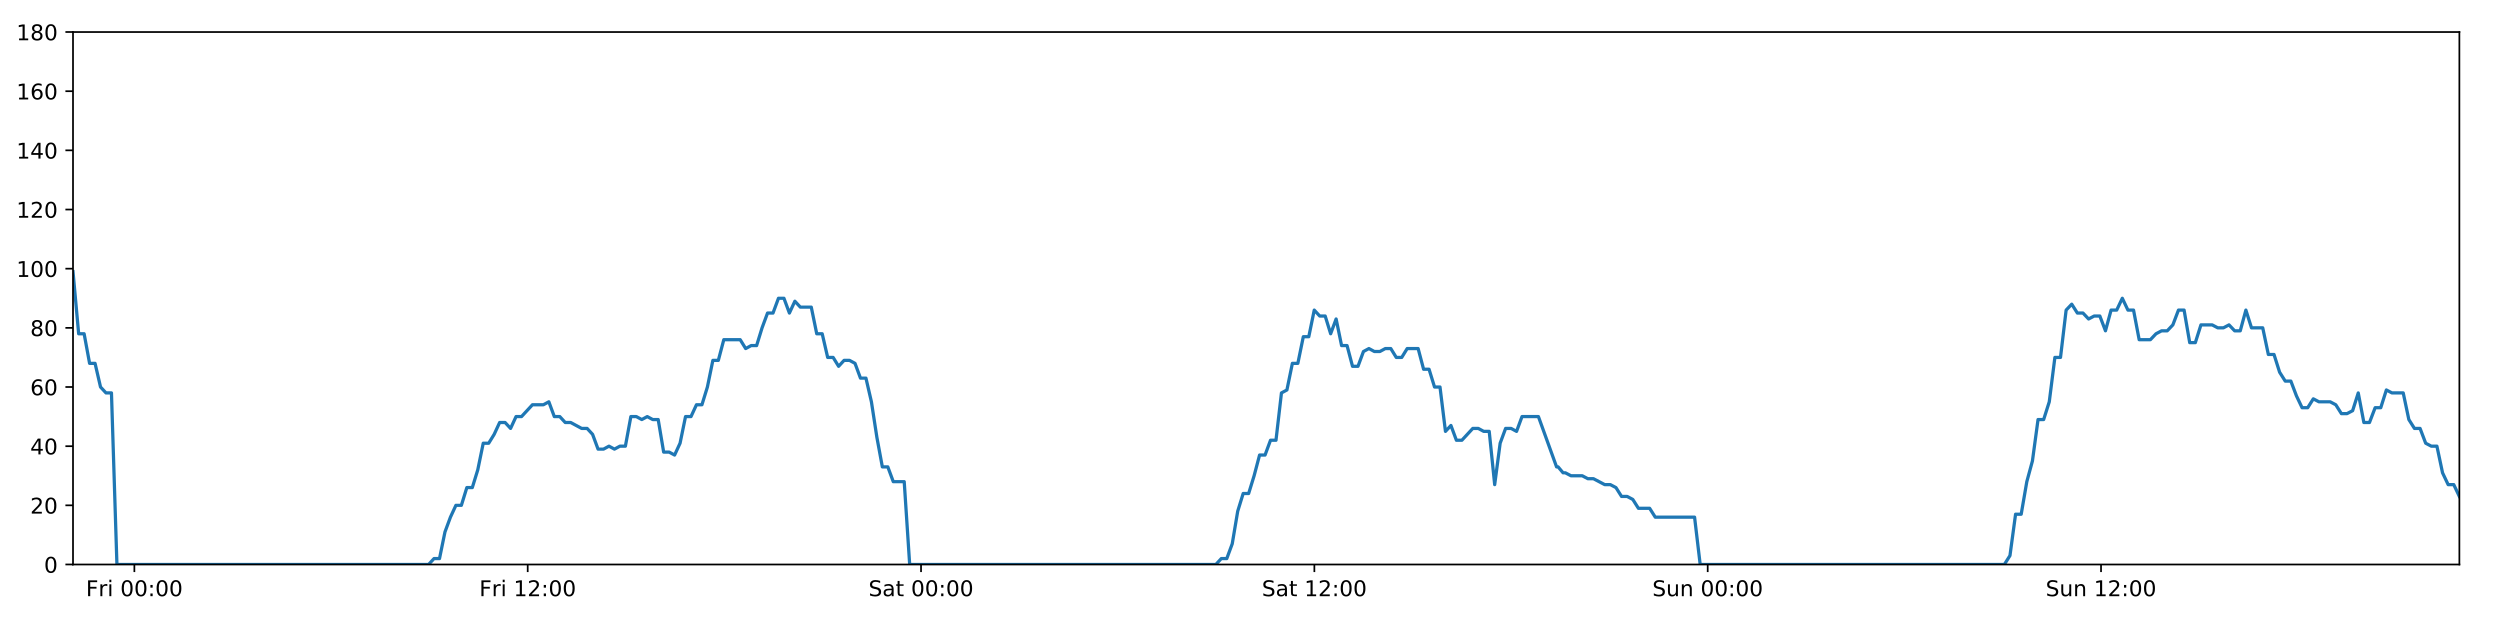
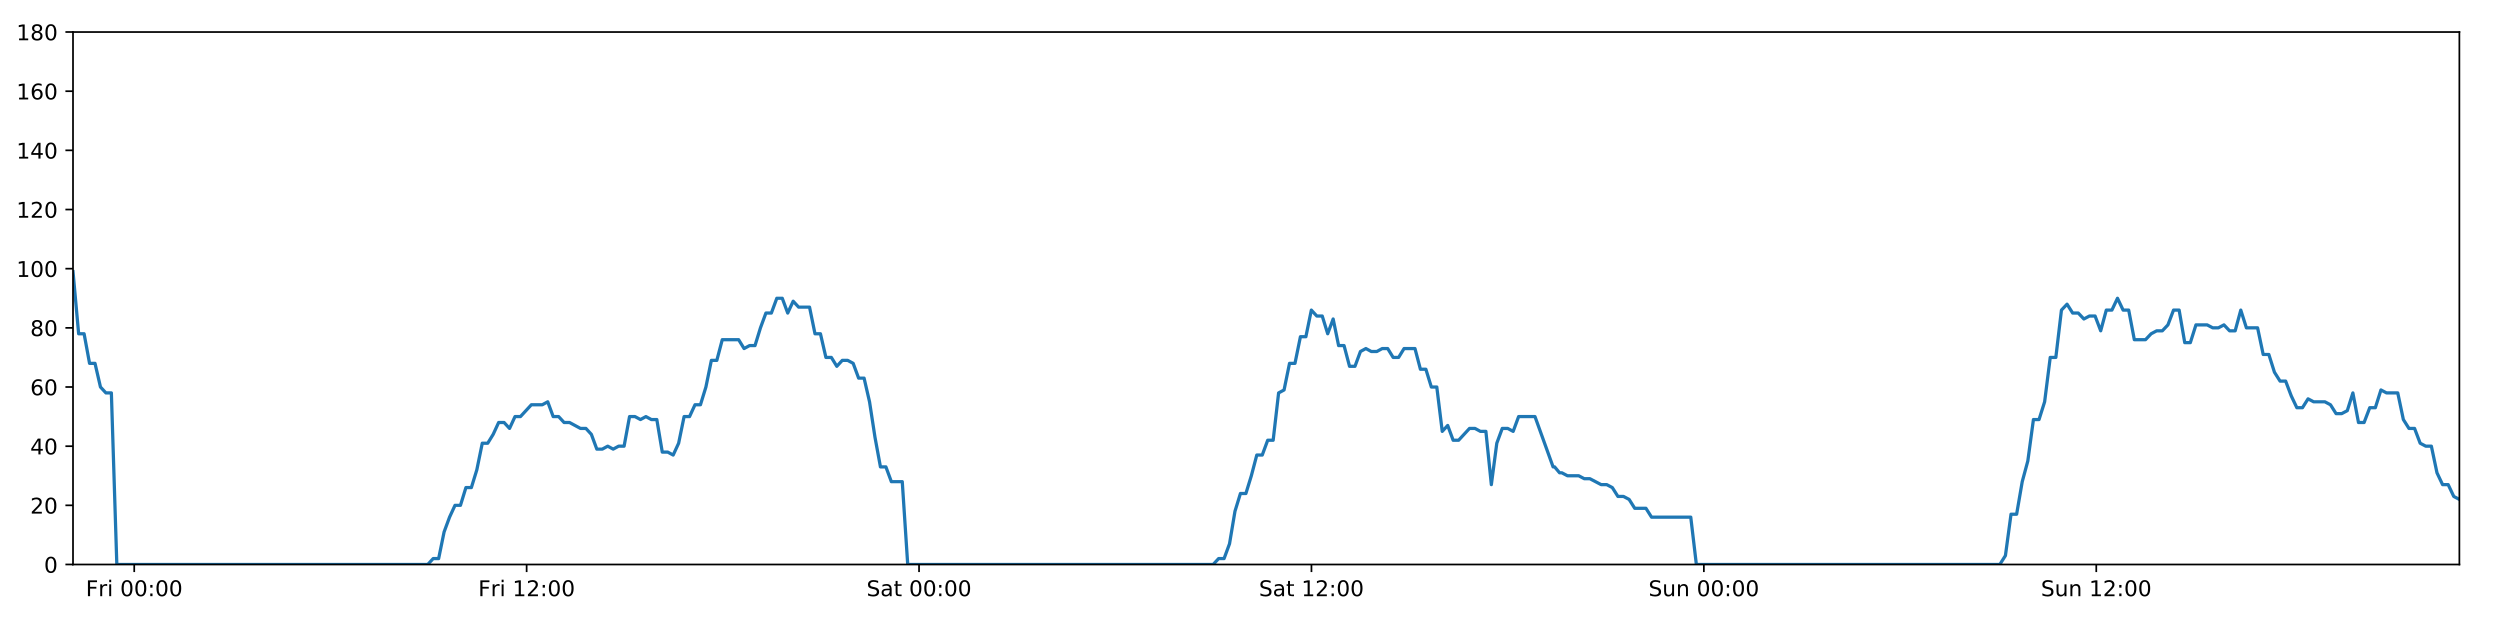
<svg xmlns="http://www.w3.org/2000/svg" xmlns:xlink="http://www.w3.org/1999/xlink" height="288pt" version="1.1" viewBox="0 0 1152 288" width="1152pt">
  <defs>
    <style type="text/css">
*{stroke-linecap:butt;stroke-linejoin:round;}
  </style>
  </defs>
  <g id="figure_1">
    <g id="patch_1">
      <path d="M 0 288  L 1152 288  L 1152 0  L 0 0  z " style="fill:#ffffff;" />
    </g>
    <g id="axes_1">
      <g id="patch_2">
        <path d="M 33.64 260.12  L 1133.28 260.12  L 1133.28 14.76  L 33.64 14.76  z " style="fill:#ffffff;" />
      </g>
      <g id="matplotlib.axis_1">
        <g id="xtick_1">
          <g id="line2d_1">
            <defs>
-               <path d="M 0 0  L 0 3.5  " id="md47d68b3a9" style="stroke:#000000;stroke-width:0.8;" />
-             </defs>
-             <g>
-               <use style="stroke:#000000;stroke-width:0.8;" x="61.919" xlink:href="#md47d68b3a9" y="260.12" />
+               <path d="M 0 0  L 0 3.5  " id="mb656733a54" style="stroke:#000000;stroke-width:0.8;" />
+             </defs>
+             <g>
+               <use style="stroke:#000000;stroke-width:0.8;" x="61.853" xlink:href="#mb656733a54" y="260.12" />
            </g>
          </g>
          <g id="text_1">
            <defs>
              <path d="M 9.812 72.906  L 51.703 72.906  L 51.703 64.594  L 19.672 64.594  L 19.672 43.109  L 48.578 43.109  L 48.578 34.812  L 19.672 34.812  L 19.672 0  L 9.812 0  z " id="DejaVuSans-70" />
              <path d="M 41.109 46.297  Q 39.594 47.172 37.812 47.578  Q 36.031 48 33.891 48  Q 26.266 48 22.188 43.047  Q 18.109 38.094 18.109 28.812  L 18.109 0  L 9.078 0  L 9.078 54.688  L 18.109 54.688  L 18.109 46.188  Q 20.953 51.172 25.484 53.578  Q 30.031 56 36.531 56  Q 37.453 56 38.578 55.875  Q 39.703 55.766 41.062 55.516  z " id="DejaVuSans-114" />
              <path d="M 9.422 54.688  L 18.406 54.688  L 18.406 0  L 9.422 0  z M 9.422 75.984  L 18.406 75.984  L 18.406 64.594  L 9.422 64.594  z " id="DejaVuSans-105" />
              <path id="DejaVuSans-32" />
              <path d="M 31.781 66.406  Q 24.172 66.406 20.328 58.906  Q 16.5 51.422 16.5 36.375  Q 16.5 21.391 20.328 13.891  Q 24.172 6.391 31.781 6.391  Q 39.453 6.391 43.281 13.891  Q 47.125 21.391 47.125 36.375  Q 47.125 51.422 43.281 58.906  Q 39.453 66.406 31.781 66.406  z M 31.781 74.219  Q 44.047 74.219 50.516 64.516  Q 56.984 54.828 56.984 36.375  Q 56.984 17.969 50.516 8.266  Q 44.047 -1.422 31.781 -1.422  Q 19.531 -1.422 13.062 8.266  Q 6.594 17.969 6.594 36.375  Q 6.594 54.828 13.062 64.516  Q 19.531 74.219 31.781 74.219  z " id="DejaVuSans-48" />
              <path d="M 11.719 12.406  L 22.016 12.406  L 22.016 0  L 11.719 0  z M 11.719 51.703  L 22.016 51.703  L 22.016 39.312  L 11.719 39.312  z " id="DejaVuSans-58" />
            </defs>
-             <g transform="translate(39.60561 274.7184)scale(0.1 -0.1)">
+             <g transform="translate(39.53925 274.7184)scale(0.1 -0.1)">
              <use xlink:href="#DejaVuSans-70" />
              <use x="57.41" xlink:href="#DejaVuSans-114" />
              <use x="98.523" xlink:href="#DejaVuSans-105" />
              <use x="126.307" xlink:href="#DejaVuSans-32" />
              <use x="158.094" xlink:href="#DejaVuSans-48" />
              <use x="221.717" xlink:href="#DejaVuSans-48" />
              <use x="285.34" xlink:href="#DejaVuSans-58" />
              <use x="319.031" xlink:href="#DejaVuSans-48" />
              <use x="382.654" xlink:href="#DejaVuSans-48" />
            </g>
          </g>
        </g>
        <g id="xtick_2">
          <g id="line2d_2">
            <g>
-               <use style="stroke:#000000;stroke-width:0.8;" x="243.166" xlink:href="#md47d68b3a9" y="260.12" />
+               <use style="stroke:#000000;stroke-width:0.8;" x="242.674" xlink:href="#mb656733a54" y="260.12" />
            </g>
          </g>
          <g id="text_2">
            <defs>
              <path d="M 12.406 8.297  L 28.516 8.297  L 28.516 63.922  L 10.984 60.406  L 10.984 69.391  L 28.422 72.906  L 38.281 72.906  L 38.281 8.297  L 54.391 8.297  L 54.391 0  L 12.406 0  z " id="DejaVuSans-49" />
              <path d="M 19.188 8.297  L 53.609 8.297  L 53.609 0  L 7.328 0  L 7.328 8.297  Q 12.938 14.109 22.625 23.891  Q 32.328 33.688 34.812 36.531  Q 39.547 41.844 41.422 45.531  Q 43.312 49.219 43.312 52.781  Q 43.312 58.594 39.234 62.25  Q 35.156 65.922 28.609 65.922  Q 23.969 65.922 18.812 64.312  Q 13.672 62.703 7.812 59.422  L 7.812 69.391  Q 13.766 71.781 18.938 73  Q 24.125 74.219 28.422 74.219  Q 39.75 74.219 46.484 68.547  Q 53.219 62.891 53.219 53.422  Q 53.219 48.922 51.531 44.891  Q 49.859 40.875 45.406 35.406  Q 44.188 33.984 37.641 27.219  Q 31.109 20.453 19.188 8.297  z " id="DejaVuSans-50" />
            </defs>
-             <g transform="translate(220.8529 274.7184)scale(0.1 -0.1)">
+             <g transform="translate(220.3612 274.7184)scale(0.1 -0.1)">
              <use xlink:href="#DejaVuSans-70" />
              <use x="57.41" xlink:href="#DejaVuSans-114" />
              <use x="98.523" xlink:href="#DejaVuSans-105" />
              <use x="126.307" xlink:href="#DejaVuSans-32" />
              <use x="158.094" xlink:href="#DejaVuSans-49" />
              <use x="221.717" xlink:href="#DejaVuSans-50" />
              <use x="285.34" xlink:href="#DejaVuSans-58" />
              <use x="319.031" xlink:href="#DejaVuSans-48" />
              <use x="382.654" xlink:href="#DejaVuSans-48" />
            </g>
          </g>
        </g>
        <g id="xtick_3">
          <g id="line2d_3">
            <g>
-               <use style="stroke:#000000;stroke-width:0.8;" x="424.413" xlink:href="#md47d68b3a9" y="260.12" />
+               <use style="stroke:#000000;stroke-width:0.8;" x="423.496" xlink:href="#mb656733a54" y="260.12" />
            </g>
          </g>
          <g id="text_3">
            <defs>
              <path d="M 53.516 70.516  L 53.516 60.891  Q 47.906 63.578 42.922 64.891  Q 37.938 66.219 33.297 66.219  Q 25.25 66.219 20.875 63.094  Q 16.5 59.969 16.5 54.203  Q 16.5 49.359 19.406 46.891  Q 22.312 44.438 30.422 42.922  L 36.375 41.703  Q 47.406 39.594 52.656 34.297  Q 57.906 29 57.906 20.125  Q 57.906 9.516 50.797 4.047  Q 43.703 -1.422 29.984 -1.422  Q 24.812 -1.422 18.969 -0.25  Q 13.141 0.922 6.891 3.219  L 6.891 13.375  Q 12.891 10.016 18.656 8.297  Q 24.422 6.594 29.984 6.594  Q 38.422 6.594 43.016 9.906  Q 47.609 13.234 47.609 19.391  Q 47.609 24.75 44.312 27.781  Q 41.016 30.812 33.5 32.328  L 27.484 33.5  Q 16.453 35.688 11.516 40.375  Q 6.594 45.062 6.594 53.422  Q 6.594 63.094 13.406 68.656  Q 20.219 74.219 32.172 74.219  Q 37.312 74.219 42.625 73.281  Q 47.953 72.359 53.516 70.516  z " id="DejaVuSans-83" />
              <path d="M 34.281 27.484  Q 23.391 27.484 19.188 25  Q 14.984 22.516 14.984 16.5  Q 14.984 11.719 18.141 8.906  Q 21.297 6.109 26.703 6.109  Q 34.188 6.109 38.703 11.406  Q 43.219 16.703 43.219 25.484  L 43.219 27.484  z M 52.203 31.203  L 52.203 0  L 43.219 0  L 43.219 8.297  Q 40.141 3.328 35.547 0.953  Q 30.953 -1.422 24.312 -1.422  Q 15.922 -1.422 10.953 3.297  Q 6 8.016 6 15.922  Q 6 25.141 12.172 29.828  Q 18.359 34.516 30.609 34.516  L 43.219 34.516  L 43.219 35.406  Q 43.219 41.609 39.141 45  Q 35.062 48.391 27.688 48.391  Q 23 48.391 18.547 47.266  Q 14.109 46.141 10.016 43.891  L 10.016 52.203  Q 14.938 54.109 19.578 55.047  Q 24.219 56 28.609 56  Q 40.484 56 46.344 49.844  Q 52.203 43.703 52.203 31.203  z " id="DejaVuSans-97" />
              <path d="M 18.312 70.219  L 18.312 54.688  L 36.812 54.688  L 36.812 47.703  L 18.312 47.703  L 18.312 18.016  Q 18.312 11.328 20.141 9.422  Q 21.969 7.516 27.594 7.516  L 36.812 7.516  L 36.812 0  L 27.594 0  Q 17.188 0 13.234 3.875  Q 9.281 7.766 9.281 18.016  L 9.281 47.703  L 2.688 47.703  L 2.688 54.688  L 9.281 54.688  L 9.281 70.219  z " id="DejaVuSans-116" />
            </defs>
-             <g transform="translate(400.2166 274.7184)scale(0.1 -0.1)">
+             <g transform="translate(399.2995 274.7184)scale(0.1 -0.1)">
              <use xlink:href="#DejaVuSans-83" />
              <use x="63.477" xlink:href="#DejaVuSans-97" />
              <use x="124.756" xlink:href="#DejaVuSans-116" />
              <use x="163.965" xlink:href="#DejaVuSans-32" />
              <use x="195.752" xlink:href="#DejaVuSans-48" />
              <use x="259.375" xlink:href="#DejaVuSans-48" />
              <use x="322.998" xlink:href="#DejaVuSans-58" />
              <use x="356.689" xlink:href="#DejaVuSans-48" />
              <use x="420.312" xlink:href="#DejaVuSans-48" />
            </g>
          </g>
        </g>
        <g id="xtick_4">
          <g id="line2d_4">
            <g>
-               <use style="stroke:#000000;stroke-width:0.8;" x="605.661" xlink:href="#md47d68b3a9" y="260.12" />
+               <use style="stroke:#000000;stroke-width:0.8;" x="604.318" xlink:href="#mb656733a54" y="260.12" />
            </g>
          </g>
          <g id="text_4">
-             <g transform="translate(581.4638 274.7184)scale(0.1 -0.1)">
+             <g transform="translate(580.1214 274.7184)scale(0.1 -0.1)">
              <use xlink:href="#DejaVuSans-83" />
              <use x="63.477" xlink:href="#DejaVuSans-97" />
              <use x="124.756" xlink:href="#DejaVuSans-116" />
              <use x="163.965" xlink:href="#DejaVuSans-32" />
              <use x="195.752" xlink:href="#DejaVuSans-49" />
              <use x="259.375" xlink:href="#DejaVuSans-50" />
              <use x="322.998" xlink:href="#DejaVuSans-58" />
              <use x="356.689" xlink:href="#DejaVuSans-48" />
              <use x="420.312" xlink:href="#DejaVuSans-48" />
            </g>
          </g>
        </g>
        <g id="xtick_5">
          <g id="line2d_5">
            <g>
-               <use style="stroke:#000000;stroke-width:0.8;" x="786.908" xlink:href="#md47d68b3a9" y="260.12" />
+               <use style="stroke:#000000;stroke-width:0.8;" x="785.14" xlink:href="#mb656733a54" y="260.12" />
            </g>
          </g>
          <g id="text_5">
            <defs>
              <path d="M 8.5 21.578  L 8.5 54.688  L 17.484 54.688  L 17.484 21.922  Q 17.484 14.156 20.5 10.266  Q 23.531 6.391 29.594 6.391  Q 36.859 6.391 41.078 11.031  Q 45.312 15.672 45.312 23.688  L 45.312 54.688  L 54.297 54.688  L 54.297 0  L 45.312 0  L 45.312 8.406  Q 42.047 3.422 37.719 1  Q 33.406 -1.422 27.688 -1.422  Q 18.266 -1.422 13.375 4.438  Q 8.5 10.297 8.5 21.578  z M 31.109 56  z " id="DejaVuSans-117" />
              <path d="M 54.891 33.016  L 54.891 0  L 45.906 0  L 45.906 32.719  Q 45.906 40.484 42.875 44.328  Q 39.844 48.188 33.797 48.188  Q 26.516 48.188 22.312 43.547  Q 18.109 38.922 18.109 30.906  L 18.109 0  L 9.078 0  L 9.078 54.688  L 18.109 54.688  L 18.109 46.188  Q 21.344 51.125 25.703 53.562  Q 30.078 56 35.797 56  Q 45.219 56 50.047 50.172  Q 54.891 44.344 54.891 33.016  z " id="DejaVuSans-110" />
            </defs>
-             <g transform="translate(761.3978 274.7184)scale(0.1 -0.1)">
+             <g transform="translate(759.6301 274.7184)scale(0.1 -0.1)">
              <use xlink:href="#DejaVuSans-83" />
              <use x="63.477" xlink:href="#DejaVuSans-117" />
              <use x="126.855" xlink:href="#DejaVuSans-110" />
              <use x="190.234" xlink:href="#DejaVuSans-32" />
              <use x="222.021" xlink:href="#DejaVuSans-48" />
              <use x="285.645" xlink:href="#DejaVuSans-48" />
              <use x="349.268" xlink:href="#DejaVuSans-58" />
              <use x="382.959" xlink:href="#DejaVuSans-48" />
              <use x="446.582" xlink:href="#DejaVuSans-48" />
            </g>
          </g>
        </g>
        <g id="xtick_6">
          <g id="line2d_6">
            <g>
-               <use style="stroke:#000000;stroke-width:0.8;" x="968.155" xlink:href="#md47d68b3a9" y="260.12" />
+               <use style="stroke:#000000;stroke-width:0.8;" x="965.962" xlink:href="#mb656733a54" y="260.12" />
            </g>
          </g>
          <g id="text_6">
-             <g transform="translate(942.6451 274.7184)scale(0.1 -0.1)">
+             <g transform="translate(940.452 274.7184)scale(0.1 -0.1)">
              <use xlink:href="#DejaVuSans-83" />
              <use x="63.477" xlink:href="#DejaVuSans-117" />
              <use x="126.855" xlink:href="#DejaVuSans-110" />
              <use x="190.234" xlink:href="#DejaVuSans-32" />
              <use x="222.021" xlink:href="#DejaVuSans-49" />
              <use x="285.645" xlink:href="#DejaVuSans-50" />
              <use x="349.268" xlink:href="#DejaVuSans-58" />
              <use x="382.959" xlink:href="#DejaVuSans-48" />
              <use x="446.582" xlink:href="#DejaVuSans-48" />
            </g>
          </g>
        </g>
      </g>
      <g id="matplotlib.axis_2">
        <g id="ytick_1">
          <g id="line2d_7">
            <defs>
-               <path d="M 0 0  L -3.5 0  " id="mdfe0c684da" style="stroke:#000000;stroke-width:0.8;" />
-             </defs>
-             <g>
-               <use style="stroke:#000000;stroke-width:0.8;" x="33.64" xlink:href="#mdfe0c684da" y="260.12" />
+               <path d="M 0 0  L -3.5 0  " id="mbbc8c971f6" style="stroke:#000000;stroke-width:0.8;" />
+             </defs>
+             <g>
+               <use style="stroke:#000000;stroke-width:0.8;" x="33.64" xlink:href="#mbbc8c971f6" y="260.12" />
            </g>
          </g>
          <g id="text_7">
            <g transform="translate(20.2775 263.9192)scale(0.1 -0.1)">
              <use xlink:href="#DejaVuSans-48" />
            </g>
          </g>
        </g>
        <g id="ytick_2">
          <g id="line2d_8">
            <g>
-               <use style="stroke:#000000;stroke-width:0.8;" x="33.64" xlink:href="#mdfe0c684da" y="232.858" />
+               <use style="stroke:#000000;stroke-width:0.8;" x="33.64" xlink:href="#mbbc8c971f6" y="232.858" />
            </g>
          </g>
          <g id="text_8">
            <g transform="translate(13.915 236.657)scale(0.1 -0.1)">
              <use xlink:href="#DejaVuSans-50" />
              <use x="63.623" xlink:href="#DejaVuSans-48" />
            </g>
          </g>
        </g>
        <g id="ytick_3">
          <g id="line2d_9">
            <g>
-               <use style="stroke:#000000;stroke-width:0.8;" x="33.64" xlink:href="#mdfe0c684da" y="205.596" />
+               <use style="stroke:#000000;stroke-width:0.8;" x="33.64" xlink:href="#mbbc8c971f6" y="205.596" />
            </g>
          </g>
          <g id="text_9">
            <defs>
              <path d="M 37.797 64.312  L 12.891 25.391  L 37.797 25.391  z M 35.203 72.906  L 47.609 72.906  L 47.609 25.391  L 58.016 25.391  L 58.016 17.188  L 47.609 17.188  L 47.609 0  L 37.797 0  L 37.797 17.188  L 4.891 17.188  L 4.891 26.703  z " id="DejaVuSans-52" />
            </defs>
            <g transform="translate(13.915 209.3948)scale(0.1 -0.1)">
              <use xlink:href="#DejaVuSans-52" />
              <use x="63.623" xlink:href="#DejaVuSans-48" />
            </g>
          </g>
        </g>
        <g id="ytick_4">
          <g id="line2d_10">
            <g>
-               <use style="stroke:#000000;stroke-width:0.8;" x="33.64" xlink:href="#mdfe0c684da" y="178.333" />
+               <use style="stroke:#000000;stroke-width:0.8;" x="33.64" xlink:href="#mbbc8c971f6" y="178.333" />
            </g>
          </g>
          <g id="text_10">
            <defs>
              <path d="M 33.016 40.375  Q 26.375 40.375 22.484 35.828  Q 18.609 31.297 18.609 23.391  Q 18.609 15.531 22.484 10.953  Q 26.375 6.391 33.016 6.391  Q 39.656 6.391 43.531 10.953  Q 47.406 15.531 47.406 23.391  Q 47.406 31.297 43.531 35.828  Q 39.656 40.375 33.016 40.375  z M 52.594 71.297  L 52.594 62.312  Q 48.875 64.062 45.094 64.984  Q 41.312 65.922 37.594 65.922  Q 27.828 65.922 22.672 59.328  Q 17.531 52.734 16.797 39.406  Q 19.672 43.656 24.016 45.922  Q 28.375 48.188 33.594 48.188  Q 44.578 48.188 50.953 41.516  Q 57.328 34.859 57.328 23.391  Q 57.328 12.156 50.688 5.359  Q 44.047 -1.422 33.016 -1.422  Q 20.359 -1.422 13.672 8.266  Q 6.984 17.969 6.984 36.375  Q 6.984 53.656 15.188 63.938  Q 23.391 74.219 37.203 74.219  Q 40.922 74.219 44.703 73.484  Q 48.484 72.75 52.594 71.297  z " id="DejaVuSans-54" />
            </defs>
            <g transform="translate(13.915 182.1326)scale(0.1 -0.1)">
              <use xlink:href="#DejaVuSans-54" />
              <use x="63.623" xlink:href="#DejaVuSans-48" />
            </g>
          </g>
        </g>
        <g id="ytick_5">
          <g id="line2d_11">
            <g>
-               <use style="stroke:#000000;stroke-width:0.8;" x="33.64" xlink:href="#mdfe0c684da" y="151.071" />
+               <use style="stroke:#000000;stroke-width:0.8;" x="33.64" xlink:href="#mbbc8c971f6" y="151.071" />
            </g>
          </g>
          <g id="text_11">
            <defs>
              <path d="M 31.781 34.625  Q 24.75 34.625 20.719 30.859  Q 16.703 27.094 16.703 20.516  Q 16.703 13.922 20.719 10.156  Q 24.75 6.391 31.781 6.391  Q 38.812 6.391 42.859 10.172  Q 46.922 13.969 46.922 20.516  Q 46.922 27.094 42.891 30.859  Q 38.875 34.625 31.781 34.625  z M 21.922 38.812  Q 15.578 40.375 12.031 44.719  Q 8.5 49.078 8.5 55.328  Q 8.5 64.062 14.719 69.141  Q 20.953 74.219 31.781 74.219  Q 42.672 74.219 48.875 69.141  Q 55.078 64.062 55.078 55.328  Q 55.078 49.078 51.531 44.719  Q 48 40.375 41.703 38.812  Q 48.828 37.156 52.797 32.312  Q 56.781 27.484 56.781 20.516  Q 56.781 9.906 50.312 4.234  Q 43.844 -1.422 31.781 -1.422  Q 19.734 -1.422 13.25 4.234  Q 6.781 9.906 6.781 20.516  Q 6.781 27.484 10.781 32.312  Q 14.797 37.156 21.922 38.812  z M 18.312 54.391  Q 18.312 48.734 21.844 45.562  Q 25.391 42.391 31.781 42.391  Q 38.141 42.391 41.719 45.562  Q 45.312 48.734 45.312 54.391  Q 45.312 60.062 41.719 63.234  Q 38.141 66.406 31.781 66.406  Q 25.391 66.406 21.844 63.234  Q 18.312 60.062 18.312 54.391  z " id="DejaVuSans-56" />
            </defs>
            <g transform="translate(13.915 154.8703)scale(0.1 -0.1)">
              <use xlink:href="#DejaVuSans-56" />
              <use x="63.623" xlink:href="#DejaVuSans-48" />
            </g>
          </g>
        </g>
        <g id="ytick_6">
          <g id="line2d_12">
            <g>
-               <use style="stroke:#000000;stroke-width:0.8;" x="33.64" xlink:href="#mdfe0c684da" y="123.809" />
+               <use style="stroke:#000000;stroke-width:0.8;" x="33.64" xlink:href="#mbbc8c971f6" y="123.809" />
            </g>
          </g>
          <g id="text_12">
            <g transform="translate(7.5525 127.6081)scale(0.1 -0.1)">
              <use xlink:href="#DejaVuSans-49" />
              <use x="63.623" xlink:href="#DejaVuSans-48" />
              <use x="127.246" xlink:href="#DejaVuSans-48" />
            </g>
          </g>
        </g>
        <g id="ytick_7">
          <g id="line2d_13">
            <g>
-               <use style="stroke:#000000;stroke-width:0.8;" x="33.64" xlink:href="#mdfe0c684da" y="96.547" />
+               <use style="stroke:#000000;stroke-width:0.8;" x="33.64" xlink:href="#mbbc8c971f6" y="96.547" />
            </g>
          </g>
          <g id="text_13">
            <g transform="translate(7.5525 100.3459)scale(0.1 -0.1)">
              <use xlink:href="#DejaVuSans-49" />
              <use x="63.623" xlink:href="#DejaVuSans-50" />
              <use x="127.246" xlink:href="#DejaVuSans-48" />
            </g>
          </g>
        </g>
        <g id="ytick_8">
          <g id="line2d_14">
            <g>
-               <use style="stroke:#000000;stroke-width:0.8;" x="33.64" xlink:href="#mdfe0c684da" y="69.284" />
+               <use style="stroke:#000000;stroke-width:0.8;" x="33.64" xlink:href="#mbbc8c971f6" y="69.284" />
            </g>
          </g>
          <g id="text_14">
            <g transform="translate(7.5525 73.08366)scale(0.1 -0.1)">
              <use xlink:href="#DejaVuSans-49" />
              <use x="63.623" xlink:href="#DejaVuSans-52" />
              <use x="127.246" xlink:href="#DejaVuSans-48" />
            </g>
          </g>
        </g>
        <g id="ytick_9">
          <g id="line2d_15">
            <g>
-               <use style="stroke:#000000;stroke-width:0.8;" x="33.64" xlink:href="#mdfe0c684da" y="42.022" />
+               <use style="stroke:#000000;stroke-width:0.8;" x="33.64" xlink:href="#mbbc8c971f6" y="42.022" />
            </g>
          </g>
          <g id="text_15">
            <g transform="translate(7.5525 45.82144)scale(0.1 -0.1)">
              <use xlink:href="#DejaVuSans-49" />
              <use x="63.623" xlink:href="#DejaVuSans-54" />
              <use x="127.246" xlink:href="#DejaVuSans-48" />
            </g>
          </g>
        </g>
        <g id="ytick_10">
          <g id="line2d_16">
            <g>
-               <use style="stroke:#000000;stroke-width:0.8;" x="33.64" xlink:href="#mdfe0c684da" y="14.76" />
+               <use style="stroke:#000000;stroke-width:0.8;" x="33.64" xlink:href="#mbbc8c971f6" y="14.76" />
            </g>
          </g>
          <g id="text_16">
            <g transform="translate(7.5525 18.55922)scale(0.1 -0.1)">
              <use xlink:href="#DejaVuSans-49" />
              <use x="63.623" xlink:href="#DejaVuSans-56" />
              <use x="127.246" xlink:href="#DejaVuSans-48" />
            </g>
          </g>
        </g>
      </g>
      <g id="line2d_17">
-         <path clip-path="url(#p0a0b8c9e17)" d="M 33.64 125.172  L 36.244 153.797  L 38.763 153.797  L 41.282 167.428  L 43.802 167.428  L 46.321 178.333  L 48.841 181.06  L 51.36 181.06  L 53.88 260.12  L 197.483 260.12  L 200.002 257.394  L 202.521 257.394  L 205.04 245.126  L 207.559 238.31  L 210.079 232.858  L 212.598 232.858  L 215.118 224.679  L 217.637 224.679  L 220.157 216.5  L 222.676 204.232  L 225.195 204.232  L 227.714 200.143  L 230.233 194.691  L 232.753 194.691  L 235.272 197.417  L 237.792 191.964  L 240.311 191.964  L 245.35 186.512  L 250.389 186.512  L 252.908 185.149  L 255.427 191.964  L 257.946 191.964  L 260.465 194.691  L 262.984 194.691  L 268.023 197.417  L 270.542 197.417  L 273.061 200.143  L 275.581 206.959  L 278.1 206.959  L 280.619 205.596  L 283.139 206.959  L 285.659 205.596  L 288.178 205.596  L 290.697 191.964  L 293.216 191.964  L 295.735 193.328  L 298.255 191.964  L 300.774 193.328  L 303.294 193.328  L 305.813 208.322  L 308.333 208.322  L 310.852 209.685  L 313.372 204.232  L 315.891 191.964  L 318.411 191.964  L 320.93 186.512  L 323.449 186.512  L 325.969 178.333  L 328.488 166.065  L 331.006 166.065  L 333.526 156.524  L 341.083 156.524  L 343.603 160.613  L 346.123 159.25  L 348.642 159.25  L 351.161 151.071  L 353.681 144.256  L 356.2 144.256  L 358.719 137.44  L 361.238 137.44  L 363.757 144.256  L 366.276 138.803  L 368.795 141.529  L 373.834 141.529  L 376.353 153.797  L 378.872 153.797  L 381.391 164.702  L 383.91 164.702  L 386.429 168.792  L 388.948 166.065  L 391.468 166.065  L 393.987 167.428  L 396.506 174.244  L 399.025 174.244  L 401.545 185.149  L 404.064 201.506  L 406.583 215.137  L 409.102 215.137  L 411.622 221.953  L 416.66 221.953  L 419.179 260.12  L 560.258 260.12  L 562.777 257.394  L 565.296 257.394  L 567.816 250.578  L 570.335 235.584  L 572.855 227.405  L 575.374 227.405  L 577.893 219.227  L 580.412 209.685  L 582.931 209.685  L 585.451 202.869  L 587.971 202.869  L 590.49 181.06  L 593.009 179.696  L 595.528 167.428  L 598.048 167.428  L 600.567 155.16  L 603.086 155.16  L 605.605 142.892  L 608.124 145.619  L 610.644 145.619  L 613.163 153.797  L 615.683 146.982  L 618.203 159.25  L 620.722 159.25  L 623.241 168.792  L 625.76 168.792  L 628.279 161.976  L 630.799 160.613  L 633.318 161.976  L 635.838 161.976  L 638.357 160.613  L 640.877 160.613  L 643.396 164.702  L 645.915 164.702  L 648.434 160.613  L 653.473 160.613  L 655.992 170.155  L 658.511 170.155  L 661.03 178.333  L 663.55 178.333  L 666.069 198.78  L 668.589 196.054  L 671.108 202.869  L 673.627 202.869  L 678.666 197.417  L 681.186 197.417  L 683.705 198.78  L 686.228 198.78  L 688.748 223.316  L 691.268 204.232  L 693.787 197.417  L 696.306 197.417  L 698.825 198.78  L 701.345 191.964  L 708.902 191.964  L 717.265 215.137  L 717.969 215.137  L 720.259 217.864  L 721.309 217.864  L 723.902 219.227  L 729.091 219.227  L 731.679 220.59  L 734.271 220.59  L 739.452 223.316  L 742.04 223.316  L 744.629 224.679  L 747.215 228.768  L 749.802 228.768  L 752.39 230.132  L 754.977 234.221  L 760.154 234.221  L 762.742 238.31  L 780.857 238.31  L 783.444 260.12  L 923.6 260.12  L 926.19 256.031  L 928.779 236.947  L 931.367 236.947  L 933.954 221.953  L 936.541 212.411  L 939.128 193.328  L 941.715 193.328  L 944.302 185.149  L 946.89 164.702  L 949.48 164.702  L 952.07 142.892  L 954.657 140.166  L 957.25 144.256  L 959.838 144.256  L 962.425 146.982  L 965.012 145.619  L 967.608 145.619  L 970.199 152.434  L 972.786 142.892  L 975.373 142.892  L 977.96 137.44  L 980.547 142.892  L 983.134 142.892  L 985.727 156.524  L 990.903 156.524  L 993.491 153.797  L 996.078 152.434  L 998.665 152.434  L 1001.252 149.708  L 1003.839 142.892  L 1006.427 142.892  L 1009.017 157.887  L 1011.605 157.887  L 1014.191 149.708  L 1019.366 149.708  L 1021.957 151.071  L 1024.544 151.071  L 1027.133 149.708  L 1029.721 152.434  L 1032.309 152.434  L 1034.904 142.892  L 1037.492 151.071  L 1042.666 151.071  L 1045.253 163.339  L 1047.861 163.339  L 1050.448 171.518  L 1053.035 175.607  L 1055.622 175.607  L 1058.208 182.423  L 1060.796 187.875  L 1063.388 187.875  L 1065.975 183.786  L 1068.562 185.149  L 1073.739 185.149  L 1076.327 186.512  L 1078.914 190.601  L 1081.503 190.601  L 1084.092 189.238  L 1086.679 181.06  L 1089.27 194.691  L 1091.856 194.691  L 1094.463 187.875  L 1097.051 187.875  L 1099.639 179.696  L 1102.226 181.06  L 1107.407 181.06  L 1109.992 193.328  L 1112.579 197.417  L 1115.167 197.417  L 1117.754 204.232  L 1120.341 205.596  L 1122.928 205.596  L 1125.521 217.864  L 1128.108 223.316  L 1130.694 223.316  L 1133.28 228.768  L 1133.28 228.768  " style="fill:none;stroke:#1f77b4;stroke-linecap:square;stroke-width:1.5;" />
+         <path clip-path="url(#pe7086d29db)" d="M 33.64 125.172  L 36.238 153.797  L 38.751 153.797  L 41.265 167.428  L 43.778 167.428  L 46.292 178.333  L 48.805 181.06  L 51.318 181.06  L 53.832 260.12  L 197.099 260.12  L 199.612 257.394  L 202.125 257.394  L 204.638 245.126  L 207.151 238.31  L 209.665 232.858  L 212.179 232.858  L 214.692 224.679  L 217.205 224.679  L 219.719 216.5  L 222.232 204.232  L 224.746 204.232  L 227.259 200.143  L 229.772 194.691  L 232.286 194.691  L 234.799 197.417  L 237.313 191.964  L 239.826 191.964  L 244.853 186.512  L 249.88 186.512  L 252.394 185.149  L 254.907 191.964  L 257.42 191.964  L 259.933 194.691  L 262.446 194.691  L 267.473 197.417  L 269.986 197.417  L 272.5 200.143  L 275.013 206.959  L 277.526 206.959  L 280.04 205.596  L 282.554 206.959  L 285.067 205.596  L 287.58 205.596  L 290.094 191.964  L 292.607 191.964  L 295.12 193.328  L 297.634 191.964  L 300.147 193.328  L 302.661 193.328  L 305.174 208.322  L 307.688 208.322  L 310.201 209.685  L 312.715 204.232  L 315.229 191.964  L 317.742 191.964  L 320.255 186.512  L 322.769 186.512  L 325.283 178.333  L 327.796 166.065  L 330.309 166.065  L 332.822 156.524  L 340.362 156.524  L 342.876 160.613  L 345.389 159.25  L 347.902 159.25  L 350.416 151.071  L 352.93 144.256  L 355.443 144.256  L 357.956 137.44  L 360.469 137.44  L 362.983 144.256  L 365.496 138.803  L 368.009 141.529  L 373.035 141.529  L 375.549 153.797  L 378.062 153.797  L 380.575 164.702  L 383.088 164.702  L 385.601 168.792  L 388.115 166.065  L 390.628 166.065  L 393.141 167.428  L 395.655 174.244  L 398.167 174.244  L 400.681 185.149  L 403.194 201.506  L 405.708 215.137  L 408.221 215.137  L 410.735 221.953  L 415.761 221.953  L 418.274 260.12  L 559.022 260.12  L 561.535 257.394  L 564.049 257.394  L 566.562 250.578  L 569.076 235.584  L 571.589 227.405  L 574.103 227.405  L 576.616 219.227  L 579.129 209.685  L 581.642 209.685  L 584.156 202.869  L 586.67 202.869  L 589.183 181.06  L 591.696 179.696  L 594.21 167.428  L 596.724 167.428  L 599.236 155.16  L 601.75 155.16  L 604.263 142.892  L 606.776 145.619  L 609.29 145.619  L 611.803 153.797  L 614.317 146.982  L 616.831 159.25  L 619.344 159.25  L 621.858 168.792  L 624.371 168.792  L 626.884 161.976  L 629.397 160.613  L 631.911 161.976  L 634.424 161.976  L 636.938 160.613  L 639.452 160.613  L 641.965 164.702  L 644.478 164.702  L 646.991 160.613  L 652.018 160.613  L 654.531 170.155  L 657.045 170.155  L 659.558 178.333  L 662.072 178.333  L 664.585 198.78  L 667.099 196.054  L 669.612 202.869  L 672.126 202.869  L 677.153 197.417  L 679.666 197.417  L 682.18 198.78  L 684.697 198.78  L 687.21 223.316  L 689.724 204.232  L 692.238 197.417  L 694.751 197.417  L 697.264 198.78  L 699.778 191.964  L 707.318 191.964  L 715.661 215.137  L 716.364 215.137  L 718.648 217.864  L 719.696 217.864  L 722.282 219.227  L 727.459 219.227  L 730.041 220.59  L 732.627 220.59  L 737.795 223.316  L 740.377 223.316  L 742.96 224.679  L 745.541 228.768  L 748.122 228.768  L 750.703 230.132  L 753.285 234.221  L 758.449 234.221  L 761.031 238.31  L 779.103 238.31  L 781.684 260.12  L 921.512 260.12  L 924.096 256.031  L 926.678 236.947  L 929.26 236.947  L 931.842 221.953  L 934.422 212.411  L 937.003 193.328  L 939.584 193.328  L 942.165 185.149  L 944.747 164.702  L 947.33 164.702  L 949.914 142.892  L 952.496 140.166  L 955.083 144.256  L 957.664 144.256  L 960.246 146.982  L 962.826 145.619  L 965.416 145.619  L 968.001 152.434  L 970.582 142.892  L 973.163 142.892  L 975.744 137.44  L 978.325 142.892  L 980.906 142.892  L 983.493 156.524  L 988.657 156.524  L 991.238 153.797  L 993.819 152.434  L 996.4 152.434  L 998.981 149.708  L 1001.562 142.892  L 1004.144 142.892  L 1006.728 157.887  L 1009.31 157.887  L 1011.89 149.708  L 1017.053 149.708  L 1019.638 151.071  L 1022.219 151.071  L 1024.802 149.708  L 1027.383 152.434  L 1029.965 152.434  L 1032.554 142.892  L 1035.136 151.071  L 1040.298 151.071  L 1042.879 163.339  L 1045.481 163.339  L 1048.062 171.518  L 1050.643 175.607  L 1053.223 175.607  L 1055.804 182.423  L 1058.385 187.875  L 1060.972 187.875  L 1063.553 183.786  L 1066.133 185.149  L 1071.298 185.149  L 1073.88 186.512  L 1076.461 190.601  L 1079.044 190.601  L 1081.627 189.238  L 1084.208 181.06  L 1086.792 194.691  L 1089.372 194.691  L 1091.974 187.875  L 1094.555 187.875  L 1097.138 179.696  L 1099.719 181.06  L 1104.887 181.06  L 1107.466 193.328  L 1110.047 197.417  L 1112.629 197.417  L 1115.21 204.232  L 1117.791 205.596  L 1120.372 205.596  L 1122.958 217.864  L 1125.539 223.316  L 1128.119 223.316  L 1130.699 228.768  L 1133.28 230.132  L 1133.28 230.132  " style="fill:none;stroke:#1f77b4;stroke-linecap:square;stroke-width:1.5;" />
      </g>
      <g id="patch_3">
        <path d="M 33.64 260.12  L 33.64 14.76  " style="fill:none;stroke:#000000;stroke-linecap:square;stroke-linejoin:miter;stroke-width:0.8;" />
      </g>
      <g id="patch_4">
        <path d="M 1133.28 260.12  L 1133.28 14.76  " style="fill:none;stroke:#000000;stroke-linecap:square;stroke-linejoin:miter;stroke-width:0.8;" />
      </g>
      <g id="patch_5">
        <path d="M 33.64 260.12  L 1133.28 260.12  " style="fill:none;stroke:#000000;stroke-linecap:square;stroke-linejoin:miter;stroke-width:0.8;" />
      </g>
      <g id="patch_6">
        <path d="M 33.64 14.76  L 1133.28 14.76  " style="fill:none;stroke:#000000;stroke-linecap:square;stroke-linejoin:miter;stroke-width:0.8;" />
      </g>
    </g>
  </g>
  <defs>
-     <clipPath id="p0a0b8c9e17">
+     <clipPath id="pe7086d29db">
      <rect height="245.36" width="1099.64" x="33.64" y="14.76" />
    </clipPath>
  </defs>
</svg>
